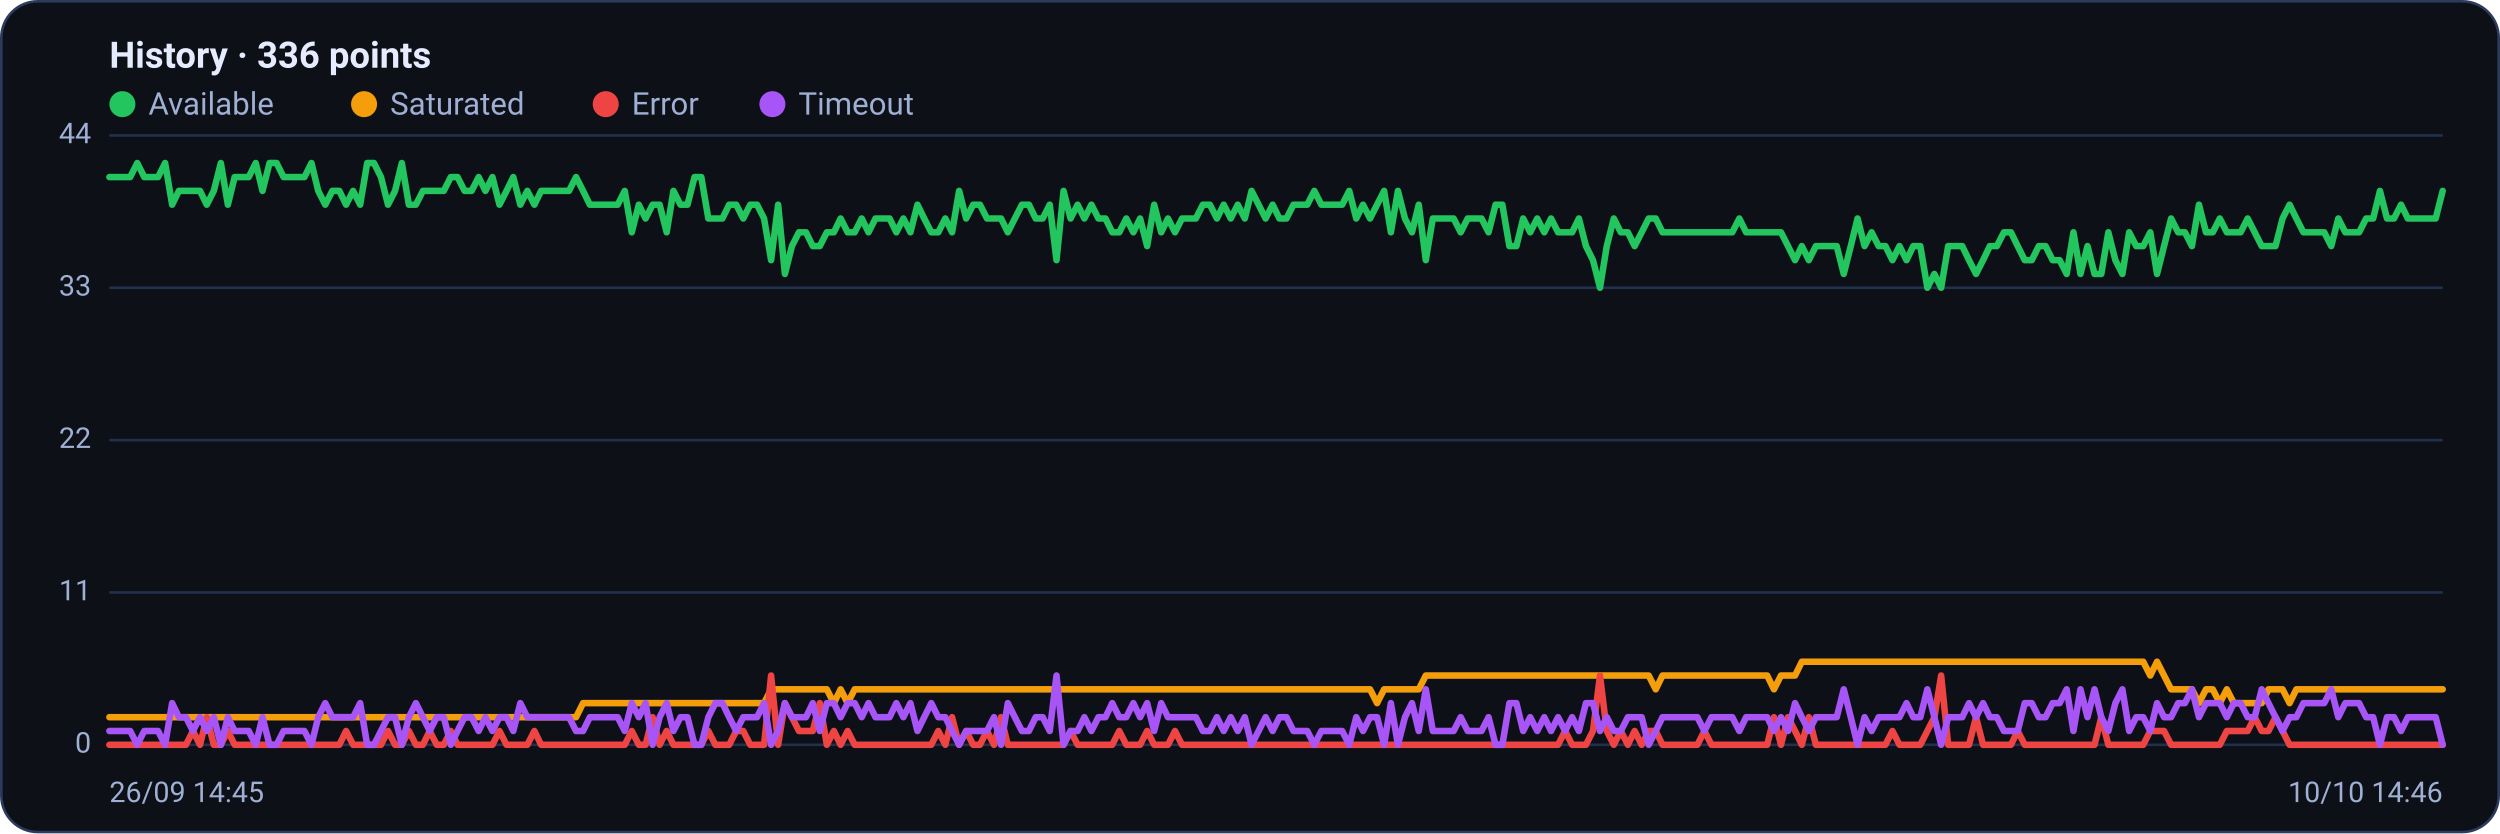
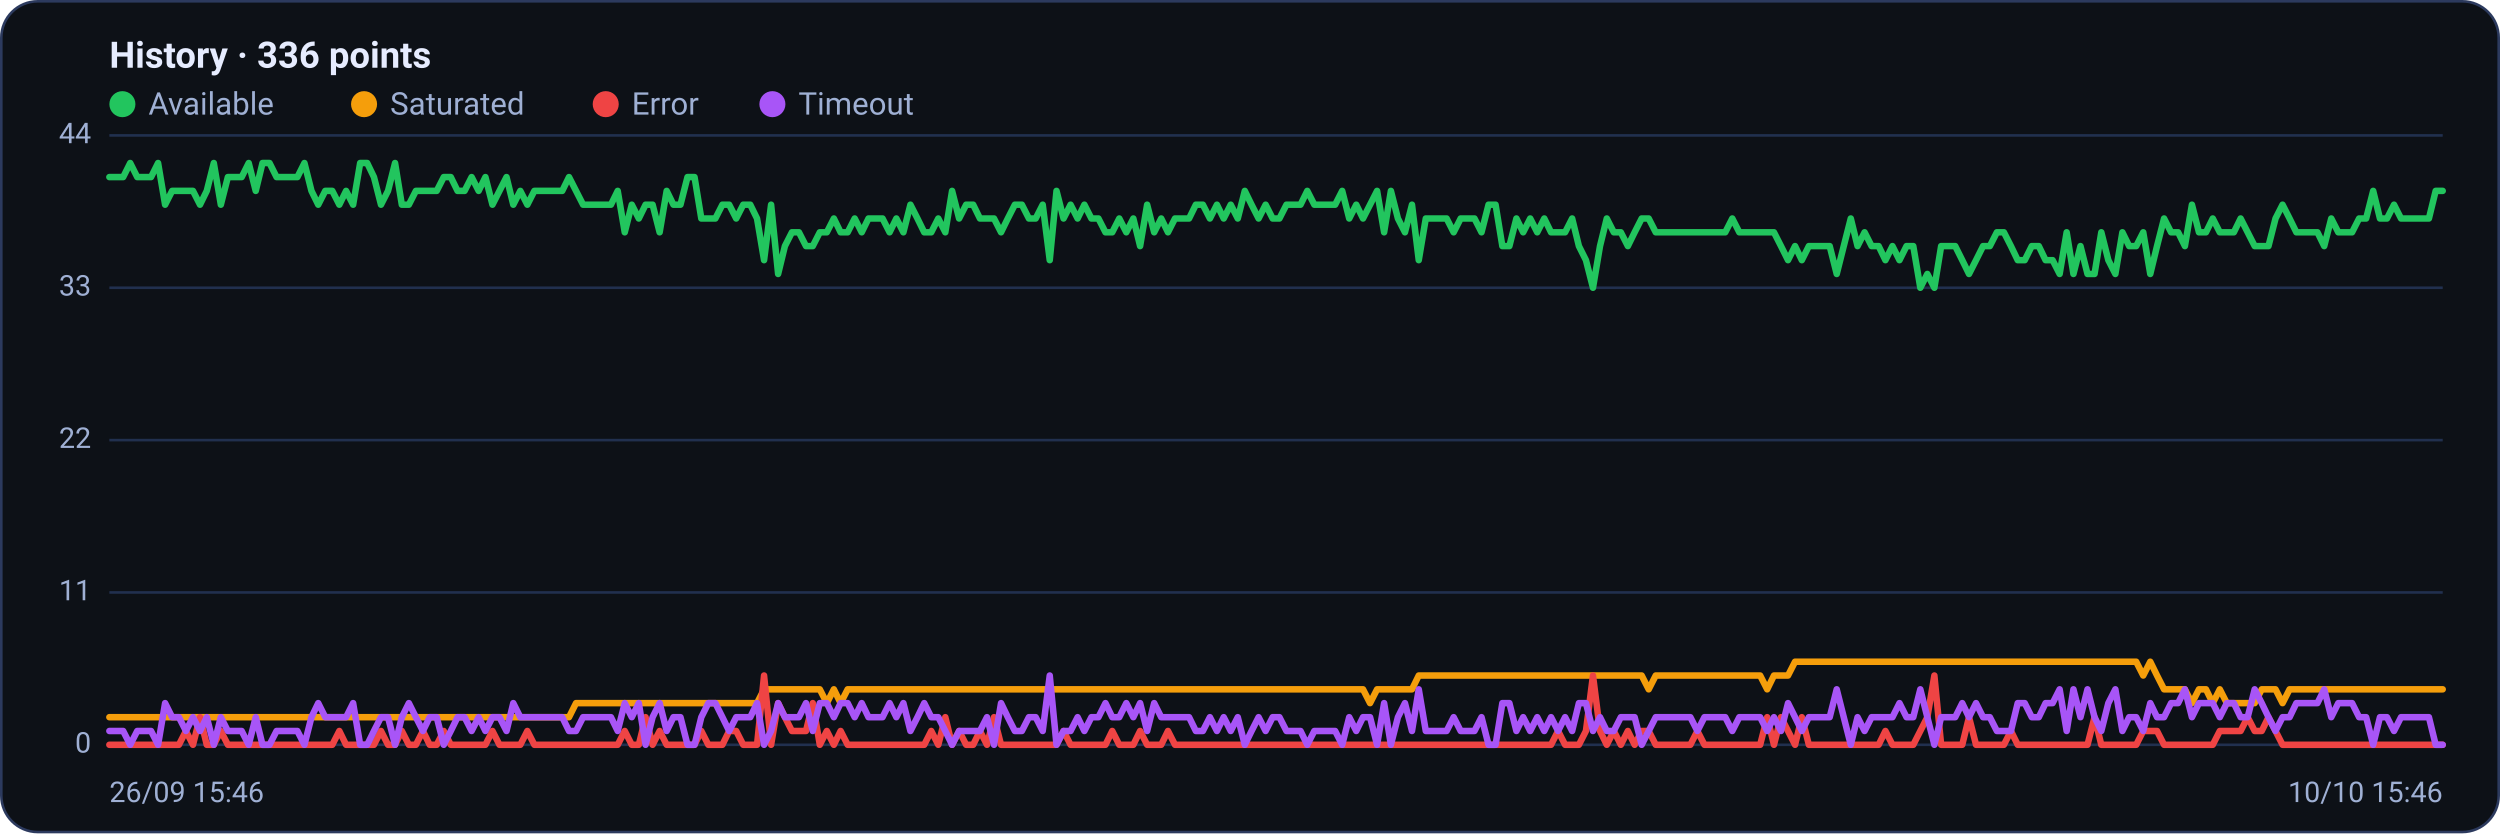
<svg xmlns="http://www.w3.org/2000/svg" viewBox="0 0 960 320" width="960" height="320" font-family="Segoe UI, system-ui, -apple-system, Roboto, Helvetica, Arial, sans-serif" role="img" aria-label="Availability history per region">
  <rect x="0.5" y="0.5" width="959" height="319" rx="14" fill="#0d1117" stroke="#2c3a5e" />
  <text x="42" y="26" font-size="14" font-weight="600" fill="#e6ecff">History · 336 points</text>
  <circle cx="47" cy="40" r="5" fill="#22c55e" />
  <text x="57" y="44" font-size="12" fill="#9fb0d4">Available</text>
  <circle cx="139.8" cy="40" r="5" fill="#f59e0b" />
  <text x="149.8" y="44" font-size="12" fill="#9fb0d4">Saturated</text>
  <circle cx="232.6" cy="40" r="5" fill="#ef4444" />
  <text x="242.6" y="44" font-size="12" fill="#9fb0d4">Error</text>
  <circle cx="296.6" cy="40" r="5" fill="#a855f7" />
  <text x="306.6" y="44" font-size="12" fill="#9fb0d4">Timeout</text>
  <line x1="42" y1="286.0" x2="938" y2="286.0" stroke="#21304f" stroke-width="1" />
  <text x="35" y="289.0" text-anchor="end" font-size="11" fill="#9fb0d4">0</text>
  <line x1="42" y1="227.5" x2="938" y2="227.5" stroke="#21304f" stroke-width="1" />
  <text x="35" y="230.5" text-anchor="end" font-size="11" fill="#9fb0d4">11</text>
  <line x1="42" y1="169.0" x2="938" y2="169.0" stroke="#21304f" stroke-width="1" />
  <text x="35" y="172.0" text-anchor="end" font-size="11" fill="#9fb0d4">22</text>
  <line x1="42" y1="110.5" x2="938" y2="110.5" stroke="#21304f" stroke-width="1" />
  <text x="35" y="113.5" text-anchor="end" font-size="11" fill="#9fb0d4">33</text>
  <line x1="42" y1="52.0" x2="938" y2="52.0" stroke="#21304f" stroke-width="1" />
  <text x="35" y="55.0" text-anchor="end" font-size="11" fill="#9fb0d4">44</text>
-   <polyline fill="none" stroke="#22c55e" stroke-width="2.5" stroke-linejoin="round" stroke-linecap="round" points="42.0,68.0 44.7,68.0 47.3,68.0 50.0,68.0 52.7,62.6 55.4,68.0 58.0,68.0 60.7,68.0 63.4,62.6 66.1,78.6 68.7,73.3 71.4,73.3 74.1,73.3 76.8,73.3 79.4,78.6 82.1,73.3 84.8,62.6 87.5,78.6 90.1,68.0 92.8,68.0 95.5,68.0 98.2,62.6 100.8,73.3 103.5,62.6 106.2,62.6 108.9,68.0 111.5,68.0 114.2,68.0 116.9,68.0 119.6,62.6 122.2,73.3 124.9,78.6 127.6,73.3 130.3,73.3 132.9,78.6 135.6,73.3 138.3,78.6 141.0,62.6 143.6,62.6 146.3,68.0 149.0,78.6 151.7,73.3 154.3,62.6 157.0,78.6 159.7,78.6 162.4,73.3 165.0,73.3 167.7,73.3 170.4,73.3 173.1,68.0 175.7,68.0 178.4,73.3 181.1,73.3 183.8,68.0 186.4,73.3 189.1,68.0 191.8,78.6 194.5,73.3 197.1,68.0 199.8,78.6 202.5,73.3 205.2,78.6 207.8,73.3 210.5,73.3 213.2,73.3 215.9,73.3 218.5,73.3 221.2,68.0 223.9,73.3 226.5,78.6 229.2,78.6 231.9,78.6 234.6,78.6 237.2,78.6 239.9,73.3 242.6,89.2 245.3,78.6 247.9,83.9 250.6,78.6 253.3,78.6 256.0,89.2 258.6,73.3 261.3,78.6 264.0,78.6 266.7,68.0 269.3,68.0 272.0,83.9 274.7,83.9 277.4,83.9 280.0,78.6 282.7,78.6 285.4,83.9 288.1,78.6 290.7,78.6 293.4,83.9 296.1,99.9 298.8,78.6 301.4,105.2 304.1,94.5 306.8,89.2 309.5,89.2 312.1,94.5 314.8,94.5 317.5,89.2 320.2,89.2 322.8,83.9 325.5,89.2 328.2,89.2 330.9,83.9 333.5,89.2 336.2,83.9 338.9,83.9 341.6,83.9 344.2,89.2 346.9,83.9 349.6,89.2 352.3,78.6 354.9,83.9 357.6,89.2 360.3,89.2 363.0,83.9 365.6,89.2 368.3,73.3 371.0,83.9 373.7,78.6 376.3,78.6 379.0,83.9 381.7,83.9 384.4,83.9 387.0,89.2 389.7,83.9 392.4,78.6 395.1,78.6 397.7,83.9 400.4,83.9 403.1,78.6 405.7,99.9 408.4,73.3 411.1,83.9 413.8,78.6 416.4,83.9 419.1,78.6 421.8,83.9 424.5,83.9 427.1,89.2 429.8,89.2 432.5,83.9 435.2,89.2 437.8,83.9 440.5,94.5 443.2,78.6 445.9,89.2 448.5,83.9 451.2,89.2 453.9,83.9 456.6,83.9 459.2,83.9 461.9,78.6 464.6,78.6 467.3,83.9 469.9,78.6 472.6,83.9 475.3,78.6 478.0,83.9 480.6,73.3 483.3,78.6 486.0,83.9 488.7,78.6 491.3,83.9 494.0,83.9 496.7,78.6 499.4,78.6 502.0,78.6 504.7,73.3 507.4,78.6 510.1,78.6 512.7,78.6 515.4,78.6 518.1,73.3 520.8,83.9 523.4,78.6 526.1,83.9 528.8,78.6 531.5,73.3 534.1,89.2 536.8,73.3 539.5,83.9 542.2,89.2 544.8,78.6 547.5,99.9 550.2,83.9 552.9,83.9 555.5,83.9 558.2,83.9 560.9,89.2 563.6,83.9 566.2,83.9 568.9,83.9 571.6,89.2 574.3,78.6 576.9,78.6 579.6,94.5 582.3,94.5 584.9,83.9 587.6,89.2 590.3,83.9 593.0,89.2 595.6,83.9 598.3,89.2 601.0,89.2 603.7,89.2 606.3,83.9 609.0,94.5 611.7,99.9 614.4,110.5 617.0,94.5 619.7,83.9 622.4,89.2 625.1,89.2 627.7,94.5 630.4,89.2 633.1,83.9 635.8,83.9 638.4,89.2 641.1,89.2 643.8,89.2 646.5,89.2 649.1,89.2 651.8,89.2 654.5,89.2 657.2,89.2 659.8,89.2 662.5,89.2 665.2,89.2 667.9,83.9 670.5,89.2 673.2,89.2 675.9,89.2 678.6,89.2 681.2,89.2 683.9,89.2 686.6,94.5 689.3,99.9 691.9,94.5 694.6,99.9 697.3,94.5 700.0,94.5 702.6,94.5 705.3,94.5 708.0,105.2 710.7,94.5 713.3,83.9 716.0,94.5 718.7,89.2 721.4,94.5 724.0,94.5 726.7,99.9 729.4,94.5 732.1,99.9 734.7,94.5 737.4,94.5 740.1,110.5 742.8,105.2 745.4,110.5 748.1,94.5 750.8,94.5 753.5,94.5 756.1,99.9 758.8,105.2 761.5,99.9 764.1,94.5 766.8,94.5 769.5,89.2 772.2,89.2 774.8,94.5 777.5,99.9 780.2,99.9 782.9,94.5 785.5,94.5 788.2,99.9 790.9,99.9 793.6,105.2 796.2,89.2 798.9,105.2 801.6,94.5 804.3,105.2 806.9,105.2 809.6,89.2 812.3,99.9 815.0,105.2 817.6,89.2 820.3,94.5 823.0,94.5 825.7,89.2 828.3,105.2 831.0,94.5 833.7,83.9 836.4,89.2 839.0,89.2 841.7,94.5 844.4,78.6 847.1,89.2 849.7,89.2 852.4,83.9 855.1,89.2 857.8,89.2 860.4,89.2 863.1,83.9 865.8,89.2 868.5,94.5 871.1,94.5 873.8,94.5 876.5,83.9 879.2,78.6 881.8,83.9 884.5,89.2 887.2,89.2 889.9,89.2 892.5,89.2 895.2,94.5 897.9,83.9 900.6,89.2 903.2,89.2 905.9,89.2 908.6,83.9 911.3,83.9 913.9,73.3 916.6,83.9 919.3,83.9 922.0,78.6 924.6,83.9 927.3,83.9 930.0,83.9 932.7,83.9 935.3,83.9 938.0,73.3" />
-   <polyline fill="none" stroke="#f59e0b" stroke-width="2.5" stroke-linejoin="round" stroke-linecap="round" points="42.0,275.4 44.7,275.4 47.3,275.4 50.0,275.4 52.7,275.4 55.4,275.4 58.0,275.4 60.7,275.4 63.4,275.4 66.1,275.4 68.7,275.4 71.4,275.4 74.1,275.4 76.8,275.4 79.4,275.4 82.1,275.4 84.8,275.4 87.5,275.4 90.1,275.4 92.8,275.4 95.5,275.4 98.2,275.4 100.8,275.4 103.5,275.4 106.2,275.4 108.9,275.4 111.5,275.4 114.2,275.4 116.9,275.4 119.6,275.4 122.2,275.4 124.9,275.4 127.6,275.4 130.3,275.4 132.9,275.4 135.6,275.4 138.3,275.4 141.0,275.4 143.6,275.4 146.3,275.4 149.0,275.4 151.7,275.4 154.3,275.4 157.0,275.4 159.7,275.4 162.4,275.4 165.0,275.4 167.7,275.4 170.4,275.4 173.1,275.4 175.7,275.4 178.4,275.4 181.1,275.4 183.8,275.4 186.4,275.4 189.1,275.4 191.8,275.4 194.5,275.4 197.1,275.4 199.8,275.4 202.5,275.4 205.2,275.4 207.8,275.4 210.5,275.4 213.2,275.4 215.9,275.4 218.5,275.4 221.2,275.4 223.9,270.0 226.5,270.0 229.2,270.0 231.9,270.0 234.6,270.0 237.2,270.0 239.9,270.0 242.6,270.0 245.3,270.0 247.9,270.0 250.6,270.0 253.3,270.0 256.0,270.0 258.6,270.0 261.3,270.0 264.0,270.0 266.7,270.0 269.3,270.0 272.0,270.0 274.7,270.0 277.4,270.0 280.0,270.0 282.7,270.0 285.4,270.0 288.1,270.0 290.7,270.0 293.4,270.0 296.1,264.7 298.8,264.7 301.4,264.7 304.1,264.7 306.8,264.7 309.5,264.7 312.1,264.7 314.8,264.7 317.5,264.7 320.2,270.0 322.8,264.7 325.5,270.0 328.2,264.7 330.9,264.7 333.5,264.7 336.2,264.7 338.9,264.7 341.6,264.7 344.2,264.7 346.9,264.7 349.6,264.7 352.3,264.7 354.9,264.7 357.6,264.7 360.3,264.7 363.0,264.7 365.6,264.7 368.3,264.7 371.0,264.7 373.7,264.7 376.3,264.7 379.0,264.7 381.7,264.7 384.4,264.7 387.0,264.7 389.7,264.7 392.4,264.7 395.1,264.7 397.7,264.7 400.4,264.7 403.1,264.7 405.7,264.7 408.4,264.7 411.1,264.7 413.8,264.7 416.4,264.7 419.1,264.7 421.8,264.7 424.5,264.7 427.1,264.7 429.8,264.7 432.5,264.7 435.2,264.7 437.8,264.7 440.5,264.7 443.2,264.7 445.9,264.7 448.5,264.7 451.2,264.7 453.9,264.7 456.6,264.7 459.2,264.7 461.9,264.7 464.6,264.7 467.3,264.7 469.9,264.7 472.6,264.7 475.3,264.7 478.0,264.7 480.6,264.7 483.3,264.7 486.0,264.7 488.7,264.7 491.3,264.7 494.0,264.7 496.7,264.7 499.4,264.7 502.0,264.7 504.7,264.7 507.4,264.7 510.1,264.7 512.7,264.7 515.4,264.7 518.1,264.7 520.8,264.7 523.4,264.7 526.1,264.7 528.8,270.0 531.5,264.7 534.1,264.7 536.8,264.7 539.5,264.7 542.2,264.7 544.8,264.7 547.5,259.4 550.2,259.4 552.9,259.4 555.5,259.4 558.2,259.4 560.9,259.4 563.6,259.4 566.2,259.4 568.9,259.4 571.6,259.4 574.3,259.4 576.9,259.4 579.6,259.4 582.3,259.4 584.9,259.4 587.6,259.4 590.3,259.4 593.0,259.4 595.6,259.4 598.3,259.4 601.0,259.4 603.7,259.4 606.3,259.4 609.0,259.4 611.7,259.4 614.4,259.4 617.0,259.4 619.7,259.4 622.4,259.4 625.1,259.4 627.7,259.4 630.4,259.4 633.1,259.4 635.8,264.7 638.4,259.4 641.1,259.4 643.8,259.4 646.5,259.4 649.1,259.4 651.8,259.4 654.5,259.4 657.2,259.4 659.8,259.4 662.5,259.4 665.2,259.4 667.9,259.4 670.5,259.4 673.2,259.4 675.9,259.4 678.6,259.4 681.2,264.7 683.9,259.4 686.6,259.4 689.3,259.4 691.9,254.1 694.6,254.1 697.3,254.1 700.0,254.1 702.6,254.1 705.3,254.1 708.0,254.1 710.7,254.1 713.3,254.1 716.0,254.1 718.7,254.1 721.4,254.1 724.0,254.1 726.7,254.1 729.4,254.1 732.1,254.1 734.7,254.1 737.4,254.1 740.1,254.1 742.8,254.1 745.4,254.1 748.1,254.1 750.8,254.1 753.5,254.1 756.1,254.1 758.8,254.1 761.5,254.1 764.1,254.1 766.8,254.1 769.5,254.1 772.2,254.1 774.8,254.1 777.5,254.1 780.2,254.1 782.9,254.1 785.5,254.1 788.2,254.1 790.9,254.1 793.6,254.1 796.2,254.1 798.9,254.1 801.6,254.1 804.3,254.1 806.9,254.1 809.6,254.1 812.3,254.1 815.0,254.1 817.6,254.1 820.3,254.1 823.0,254.1 825.7,259.4 828.3,254.1 831.0,259.4 833.7,264.7 836.4,264.7 839.0,264.7 841.7,264.7 844.4,270.0 847.1,264.7 849.7,264.7 852.4,270.0 855.1,264.7 857.8,270.0 860.4,270.0 863.1,270.0 865.8,270.0 868.5,270.0 871.1,264.7 873.8,264.7 876.5,264.7 879.2,270.0 881.8,264.7 884.5,264.7 887.2,264.7 889.9,264.7 892.5,264.7 895.2,264.7 897.9,264.7 900.6,264.7 903.2,264.7 905.9,264.7 908.6,264.7 911.3,264.7 913.9,264.7 916.6,264.7 919.3,264.7 922.0,264.7 924.6,264.7 927.3,264.7 930.0,264.7 932.7,264.7 935.3,264.7 938.0,264.7" />
-   <polyline fill="none" stroke="#ef4444" stroke-width="2.5" stroke-linejoin="round" stroke-linecap="round" points="42.0,286.0 44.7,286.0 47.3,286.0 50.0,286.0 52.7,286.0 55.4,286.0 58.0,286.0 60.7,286.0 63.4,286.0 66.1,286.0 68.7,286.0 71.4,286.0 74.1,280.7 76.8,286.0 79.4,275.4 82.1,286.0 84.8,286.0 87.5,280.7 90.1,286.0 92.8,286.0 95.5,286.0 98.2,286.0 100.8,286.0 103.5,286.0 106.2,286.0 108.9,286.0 111.5,286.0 114.2,286.0 116.9,286.0 119.6,286.0 122.2,286.0 124.9,286.0 127.6,286.0 130.3,286.0 132.9,280.7 135.6,286.0 138.3,286.0 141.0,286.0 143.6,286.0 146.3,286.0 149.0,280.7 151.7,286.0 154.3,286.0 157.0,280.7 159.7,286.0 162.4,286.0 165.0,280.7 167.7,286.0 170.4,286.0 173.1,280.7 175.7,286.0 178.4,286.0 181.1,286.0 183.8,286.0 186.4,286.0 189.1,286.0 191.8,280.7 194.5,286.0 197.1,286.0 199.8,286.0 202.5,286.0 205.2,280.7 207.8,286.0 210.5,286.0 213.2,286.0 215.9,286.0 218.5,286.0 221.2,286.0 223.9,286.0 226.5,286.0 229.2,286.0 231.9,286.0 234.6,286.0 237.2,286.0 239.9,286.0 242.6,280.7 245.3,286.0 247.9,286.0 250.6,275.4 253.3,286.0 256.0,280.7 258.6,286.0 261.3,286.0 264.0,286.0 266.7,286.0 269.3,286.0 272.0,280.7 274.7,286.0 277.4,286.0 280.0,286.0 282.7,280.7 285.4,280.7 288.1,286.0 290.7,286.0 293.4,286.0 296.1,259.4 298.8,286.0 301.4,270.0 304.1,275.4 306.8,280.7 309.5,280.7 312.1,280.7 314.8,270.0 317.5,286.0 320.2,280.7 322.8,286.0 325.5,280.7 328.2,286.0 330.9,286.0 333.5,286.0 336.2,286.0 338.9,286.0 341.6,286.0 344.2,286.0 346.9,286.0 349.6,286.0 352.3,286.0 354.9,286.0 357.6,286.0 360.3,280.7 363.0,286.0 365.6,275.4 368.3,286.0 371.0,280.7 373.7,286.0 376.3,286.0 379.0,280.7 381.7,286.0 384.4,275.4 387.0,286.0 389.7,286.0 392.4,286.0 395.1,286.0 397.7,286.0 400.4,286.0 403.1,286.0 405.7,286.0 408.4,286.0 411.1,280.7 413.8,286.0 416.4,286.0 419.1,286.0 421.8,286.0 424.5,286.0 427.1,286.0 429.8,280.7 432.5,286.0 435.2,286.0 437.8,286.0 440.5,280.7 443.2,286.0 445.9,286.0 448.5,286.0 451.2,280.7 453.9,286.0 456.6,286.0 459.2,286.0 461.9,286.0 464.6,286.0 467.3,286.0 469.9,286.0 472.6,286.0 475.3,286.0 478.0,286.0 480.6,286.0 483.3,286.0 486.0,286.0 488.7,286.0 491.3,286.0 494.0,286.0 496.7,286.0 499.4,286.0 502.0,286.0 504.7,286.0 507.4,286.0 510.1,286.0 512.7,286.0 515.4,286.0 518.1,286.0 520.8,286.0 523.4,286.0 526.1,286.0 528.8,286.0 531.5,286.0 534.1,286.0 536.8,286.0 539.5,286.0 542.2,286.0 544.8,286.0 547.5,286.0 550.2,286.0 552.9,286.0 555.5,286.0 558.2,286.0 560.9,286.0 563.6,286.0 566.2,286.0 568.9,286.0 571.6,286.0 574.3,286.0 576.9,286.0 579.6,286.0 582.3,286.0 584.9,286.0 587.6,286.0 590.3,286.0 593.0,286.0 595.6,286.0 598.3,286.0 601.0,280.7 603.7,286.0 606.3,286.0 609.0,286.0 611.7,280.7 614.4,259.4 617.0,280.7 619.7,286.0 622.4,280.7 625.1,286.0 627.7,280.7 630.4,286.0 633.1,280.7 635.8,280.7 638.4,286.0 641.1,286.0 643.8,286.0 646.5,286.0 649.1,286.0 651.8,286.0 654.5,280.7 657.2,286.0 659.8,286.0 662.5,286.0 665.2,286.0 667.9,286.0 670.5,286.0 673.2,286.0 675.9,286.0 678.6,286.0 681.2,275.4 683.9,286.0 686.6,275.4 689.3,280.7 691.9,286.0 694.6,275.4 697.3,286.0 700.0,286.0 702.6,286.0 705.3,286.0 708.0,286.0 710.7,286.0 713.3,286.0 716.0,286.0 718.7,286.0 721.4,286.0 724.0,286.0 726.7,280.7 729.4,286.0 732.1,286.0 734.7,286.0 737.4,286.0 740.1,280.7 742.8,275.4 745.4,259.4 748.1,286.0 750.8,286.0 753.5,286.0 756.1,286.0 758.8,275.4 761.5,286.0 764.1,286.0 766.8,286.0 769.5,286.0 772.2,286.0 774.8,280.7 777.5,286.0 780.2,286.0 782.9,286.0 785.5,286.0 788.2,286.0 790.9,286.0 793.6,286.0 796.2,286.0 798.9,286.0 801.6,286.0 804.3,286.0 806.9,275.4 809.6,286.0 812.3,286.0 815.0,286.0 817.6,286.0 820.3,286.0 823.0,286.0 825.7,280.7 828.3,280.7 831.0,280.7 833.7,286.0 836.4,286.0 839.0,286.0 841.7,286.0 844.4,286.0 847.1,286.0 849.7,286.0 852.4,286.0 855.1,280.7 857.8,280.7 860.4,280.7 863.1,280.7 865.8,275.4 868.5,280.7 871.1,280.7 873.8,275.4 876.5,280.7 879.2,286.0 881.8,286.0 884.5,286.0 887.2,286.0 889.9,286.0 892.5,286.0 895.2,286.0 897.9,286.0 900.6,286.0 903.2,286.0 905.9,286.0 908.6,286.0 911.3,286.0 913.9,286.0 916.6,286.0 919.3,286.0 922.0,286.0 924.6,286.0 927.3,286.0 930.0,286.0 932.7,286.0 935.3,286.0 938.0,286.0" />
-   <polyline fill="none" stroke="#a855f7" stroke-width="2.5" stroke-linejoin="round" stroke-linecap="round" points="42.0,280.7 44.7,280.7 47.3,280.7 50.0,280.7 52.7,286.0 55.4,280.7 58.0,280.7 60.7,280.7 63.4,286.0 66.1,270.0 68.7,275.4 71.4,275.4 74.1,280.7 76.8,275.4 79.4,280.7 82.1,275.4 84.8,286.0 87.5,275.4 90.1,280.7 92.8,280.7 95.5,280.7 98.2,286.0 100.8,275.4 103.5,286.0 106.2,286.0 108.9,280.7 111.5,280.7 114.2,280.7 116.9,280.7 119.6,286.0 122.2,275.4 124.9,270.0 127.6,275.4 130.3,275.4 132.9,275.4 135.6,275.4 138.3,270.0 141.0,286.0 143.6,286.0 146.3,280.7 149.0,275.4 151.7,275.4 154.3,286.0 157.0,275.4 159.7,270.0 162.4,275.4 165.0,280.7 167.7,275.4 170.4,275.4 173.1,286.0 175.7,280.7 178.4,275.4 181.1,275.4 183.8,280.7 186.4,275.4 189.1,280.7 191.8,275.4 194.5,275.4 197.1,280.7 199.8,270.0 202.5,275.4 205.2,275.4 207.8,275.4 210.5,275.4 213.2,275.4 215.9,275.4 218.5,275.4 221.2,280.7 223.9,280.7 226.5,275.4 229.2,275.4 231.9,275.4 234.6,275.4 237.2,275.4 239.9,280.7 242.6,270.0 245.3,275.4 247.9,270.0 250.6,286.0 253.3,275.4 256.0,270.0 258.6,280.7 261.3,275.4 264.0,275.4 266.7,286.0 269.3,286.0 272.0,275.4 274.7,270.0 277.4,270.0 280.0,275.4 282.7,280.7 285.4,275.4 288.1,275.4 290.7,275.4 293.4,270.0 296.1,286.0 298.8,280.7 301.4,270.0 304.1,275.4 306.8,275.4 309.5,275.4 312.1,270.0 314.8,280.7 317.5,270.0 320.2,270.0 322.8,275.4 325.5,270.0 328.2,270.0 330.9,275.4 333.5,270.0 336.2,275.4 338.9,275.4 341.6,275.4 344.2,270.0 346.9,275.4 349.6,270.0 352.3,280.7 354.9,275.4 357.6,270.0 360.3,275.4 363.0,275.4 365.6,280.7 368.3,286.0 371.0,280.7 373.7,280.7 376.3,280.7 379.0,280.7 381.7,275.4 384.4,286.0 387.0,270.0 389.7,275.4 392.4,280.7 395.1,280.7 397.7,275.4 400.4,275.4 403.1,280.7 405.7,259.4 408.4,286.0 411.1,280.7 413.8,280.7 416.4,275.4 419.1,280.7 421.8,275.4 424.5,275.4 427.1,270.0 429.8,275.4 432.5,275.4 435.2,270.0 437.8,275.4 440.5,270.0 443.2,280.7 445.9,270.0 448.5,275.4 451.2,275.4 453.9,275.4 456.6,275.4 459.2,275.4 461.9,280.7 464.6,280.7 467.3,275.4 469.9,280.7 472.6,275.4 475.3,280.7 478.0,275.4 480.6,286.0 483.3,280.7 486.0,275.4 488.7,280.7 491.3,275.4 494.0,275.4 496.7,280.7 499.4,280.7 502.0,280.7 504.7,286.0 507.4,280.7 510.1,280.7 512.7,280.7 515.4,280.7 518.1,286.0 520.8,275.4 523.4,280.7 526.1,275.4 528.8,275.4 531.5,286.0 534.1,270.0 536.8,286.0 539.5,275.4 542.2,270.0 544.8,280.7 547.5,264.7 550.2,280.7 552.9,280.7 555.5,280.7 558.2,280.7 560.9,275.4 563.6,280.7 566.2,280.7 568.9,280.7 571.6,275.4 574.3,286.0 576.9,286.0 579.6,270.0 582.3,270.0 584.9,280.7 587.6,275.4 590.3,280.7 593.0,275.4 595.6,280.7 598.3,275.4 601.0,280.7 603.7,275.4 606.3,280.7 609.0,270.0 611.7,270.0 614.4,280.7 617.0,275.4 619.7,280.7 622.4,280.7 625.1,275.4 627.7,275.4 630.4,275.4 633.1,286.0 635.8,280.7 638.4,275.4 641.1,275.4 643.8,275.4 646.5,275.4 649.1,275.4 651.8,275.4 654.5,280.7 657.2,275.4 659.8,275.4 662.5,275.4 665.2,275.4 667.9,280.7 670.5,275.4 673.2,275.4 675.9,275.4 678.6,275.4 681.2,280.7 683.9,275.4 686.6,280.7 689.3,270.0 691.9,275.4 694.6,280.7 697.3,275.4 700.0,275.4 702.6,275.4 705.3,275.4 708.0,264.7 710.7,275.4 713.3,286.0 716.0,275.4 718.7,280.7 721.4,275.4 724.0,275.4 726.7,275.4 729.4,275.4 732.1,270.0 734.7,275.4 737.4,275.4 740.1,264.7 742.8,275.4 745.4,286.0 748.1,275.4 750.8,275.4 753.5,275.4 756.1,270.0 758.8,275.4 761.5,270.0 764.1,275.4 766.8,275.4 769.5,280.7 772.2,280.7 774.8,280.7 777.5,270.0 780.2,270.0 782.9,275.4 785.5,275.4 788.2,270.0 790.9,270.0 793.6,264.7 796.2,280.7 798.9,264.7 801.6,275.4 804.3,264.7 806.9,275.4 809.6,280.7 812.3,270.0 815.0,264.7 817.6,280.7 820.3,275.4 823.0,275.4 825.7,280.7 828.3,270.0 831.0,275.4 833.7,275.4 836.4,270.0 839.0,270.0 841.7,264.7 844.4,275.4 847.1,270.0 849.7,270.0 852.4,270.0 855.1,275.4 857.8,270.0 860.4,270.0 863.1,275.4 865.8,275.4 868.5,264.7 871.1,270.0 873.8,275.4 876.5,280.7 879.2,275.4 881.8,275.4 884.5,270.0 887.2,270.0 889.9,270.0 892.5,270.0 895.2,264.7 897.9,275.4 900.6,270.0 903.2,270.0 905.9,270.0 908.6,275.4 911.3,275.4 913.9,286.0 916.6,275.4 919.3,275.4 922.0,280.7 924.6,275.4 927.3,275.4 930.0,275.4 932.7,275.4 935.3,275.4 938.0,286.0" />
-   <text x="42" y="308" font-size="11" fill="#9fb0d4">26/09 14:45</text>
-   <text x="938" y="308" text-anchor="end" font-size="11" fill="#9fb0d4">10/10 14:46</text>
+   <polyline fill="none" stroke="#22c55e" stroke-width="2.5" stroke-linejoin="round" stroke-linecap="round" points="42.0,68.0 44.7,68.0 47.3,68.0 50.0,62.6 52.7,68.0 55.4,68.0 58.0,68.0 60.7,62.6 63.4,78.6 66.1,73.3 68.7,73.3 71.4,73.3 74.1,73.3 76.8,78.6 79.4,73.3 82.1,62.6 84.8,78.6 87.5,68.0 90.1,68.0 92.8,68.0 95.5,62.6 98.2,73.3 100.8,62.6 103.5,62.6 106.2,68.0 108.9,68.0 111.5,68.0 114.2,68.0 116.9,62.6 119.6,73.3 122.2,78.6 124.9,73.3 127.6,73.3 130.3,78.6 132.9,73.3 135.6,78.6 138.3,62.6 141.0,62.6 143.6,68.0 146.3,78.6 149.0,73.3 151.7,62.6 154.3,78.6 157.0,78.6 159.7,73.3 162.4,73.3 165.0,73.3 167.7,73.3 170.4,68.0 173.1,68.0 175.7,73.3 178.4,73.3 181.1,68.0 183.8,73.3 186.4,68.0 189.1,78.6 191.8,73.3 194.5,68.0 197.1,78.6 199.8,73.3 202.5,78.6 205.2,73.3 207.8,73.3 210.5,73.3 213.2,73.3 215.9,73.3 218.5,68.0 221.2,73.3 223.9,78.6 226.5,78.6 229.2,78.6 231.9,78.6 234.6,78.6 237.2,73.3 239.9,89.2 242.6,78.6 245.3,83.9 247.9,78.6 250.6,78.6 253.3,89.2 256.0,73.3 258.6,78.6 261.3,78.6 264.0,68.0 266.7,68.0 269.3,83.9 272.0,83.9 274.7,83.9 277.4,78.6 280.0,78.6 282.7,83.9 285.4,78.6 288.1,78.6 290.7,83.9 293.4,99.9 296.1,78.6 298.8,105.2 301.4,94.5 304.1,89.2 306.8,89.2 309.5,94.5 312.1,94.5 314.8,89.2 317.5,89.2 320.2,83.9 322.8,89.2 325.5,89.2 328.2,83.9 330.9,89.2 333.5,83.9 336.2,83.9 338.9,83.9 341.6,89.2 344.2,83.9 346.9,89.2 349.6,78.6 352.3,83.9 354.9,89.2 357.6,89.2 360.3,83.9 363.0,89.2 365.6,73.3 368.3,83.9 371.0,78.6 373.7,78.6 376.3,83.9 379.0,83.9 381.7,83.9 384.4,89.2 387.0,83.9 389.7,78.6 392.4,78.6 395.1,83.9 397.7,83.9 400.4,78.6 403.1,99.9 405.7,73.3 408.4,83.9 411.1,78.6 413.8,83.9 416.4,78.6 419.1,83.9 421.8,83.9 424.5,89.2 427.1,89.2 429.8,83.9 432.5,89.2 435.2,83.9 437.8,94.5 440.5,78.6 443.2,89.2 445.9,83.9 448.5,89.2 451.2,83.9 453.9,83.9 456.6,83.9 459.2,78.6 461.9,78.6 464.6,83.9 467.3,78.6 469.9,83.9 472.6,78.6 475.3,83.9 478.0,73.3 480.6,78.6 483.3,83.9 486.0,78.6 488.7,83.9 491.3,83.9 494.0,78.6 496.7,78.6 499.4,78.6 502.0,73.3 504.7,78.6 507.4,78.6 510.1,78.6 512.7,78.6 515.4,73.3 518.1,83.9 520.8,78.6 523.4,83.9 526.1,78.6 528.8,73.3 531.5,89.2 534.1,73.3 536.8,83.9 539.5,89.2 542.2,78.6 544.8,99.9 547.5,83.9 550.2,83.9 552.9,83.9 555.5,83.9 558.2,89.2 560.9,83.9 563.6,83.9 566.2,83.9 568.9,89.2 571.6,78.6 574.3,78.6 576.9,94.5 579.6,94.5 582.3,83.9 584.9,89.2 587.6,83.9 590.3,89.2 593.0,83.9 595.6,89.2 598.3,89.2 601.0,89.2 603.7,83.9 606.3,94.5 609.0,99.9 611.7,110.5 614.4,94.5 617.0,83.9 619.7,89.2 622.4,89.2 625.1,94.5 627.7,89.2 630.4,83.9 633.1,83.9 635.8,89.2 638.4,89.2 641.1,89.2 643.8,89.2 646.5,89.2 649.1,89.2 651.8,89.2 654.5,89.2 657.2,89.2 659.8,89.2 662.5,89.2 665.2,83.9 667.9,89.2 670.5,89.2 673.2,89.2 675.9,89.2 678.6,89.2 681.2,89.2 683.9,94.5 686.6,99.9 689.3,94.5 691.9,99.9 694.6,94.5 697.3,94.5 700.0,94.5 702.6,94.5 705.3,105.2 708.0,94.5 710.7,83.9 713.3,94.5 716.0,89.2 718.7,94.5 721.4,94.5 724.0,99.9 726.7,94.5 729.4,99.9 732.1,94.5 734.7,94.5 737.4,110.5 740.1,105.2 742.8,110.5 745.4,94.5 748.1,94.5 750.8,94.5 753.5,99.9 756.1,105.2 758.8,99.9 761.5,94.5 764.1,94.5 766.8,89.2 769.5,89.2 772.2,94.5 774.8,99.9 777.5,99.9 780.2,94.5 782.9,94.5 785.5,99.9 788.2,99.9 790.9,105.2 793.6,89.2 796.2,105.2 798.9,94.5 801.6,105.2 804.3,105.2 806.9,89.2 809.6,99.9 812.3,105.2 815.0,89.2 817.6,94.5 820.3,94.5 823.0,89.2 825.7,105.2 828.3,94.5 831.0,83.9 833.7,89.2 836.4,89.2 839.0,94.5 841.7,78.6 844.4,89.2 847.1,89.2 849.7,83.9 852.4,89.2 855.1,89.2 857.8,89.2 860.4,83.9 863.1,89.2 865.8,94.5 868.5,94.5 871.1,94.5 873.8,83.9 876.5,78.6 879.2,83.9 881.8,89.2 884.5,89.2 887.2,89.2 889.9,89.2 892.5,94.5 895.2,83.9 897.9,89.2 900.6,89.2 903.2,89.2 905.9,83.9 908.6,83.9 911.3,73.3 913.9,83.9 916.6,83.9 919.3,78.6 922.0,83.9 924.6,83.9 927.3,83.9 930.0,83.9 932.7,83.9 935.3,73.3 938.0,73.3" />
+   <polyline fill="none" stroke="#f59e0b" stroke-width="2.5" stroke-linejoin="round" stroke-linecap="round" points="42.0,275.4 44.7,275.4 47.3,275.4 50.0,275.4 52.7,275.4 55.4,275.4 58.0,275.4 60.7,275.4 63.4,275.4 66.1,275.4 68.7,275.4 71.4,275.4 74.1,275.4 76.8,275.4 79.4,275.4 82.1,275.4 84.8,275.4 87.5,275.4 90.1,275.4 92.8,275.4 95.5,275.4 98.2,275.4 100.8,275.4 103.5,275.4 106.2,275.4 108.9,275.4 111.5,275.4 114.2,275.4 116.9,275.4 119.6,275.4 122.2,275.4 124.9,275.4 127.6,275.4 130.3,275.4 132.9,275.4 135.6,275.4 138.3,275.4 141.0,275.4 143.6,275.4 146.3,275.4 149.0,275.4 151.7,275.4 154.3,275.4 157.0,275.4 159.7,275.4 162.4,275.4 165.0,275.4 167.7,275.4 170.4,275.4 173.1,275.4 175.7,275.4 178.4,275.4 181.1,275.4 183.8,275.4 186.4,275.4 189.1,275.4 191.8,275.4 194.5,275.4 197.1,275.4 199.8,275.4 202.5,275.4 205.2,275.4 207.8,275.4 210.5,275.4 213.2,275.4 215.9,275.4 218.5,275.4 221.2,270.0 223.9,270.0 226.5,270.0 229.2,270.0 231.9,270.0 234.6,270.0 237.2,270.0 239.9,270.0 242.6,270.0 245.3,270.0 247.9,270.0 250.6,270.0 253.3,270.0 256.0,270.0 258.6,270.0 261.3,270.0 264.0,270.0 266.7,270.0 269.3,270.0 272.0,270.0 274.7,270.0 277.4,270.0 280.0,270.0 282.7,270.0 285.4,270.0 288.1,270.0 290.7,270.0 293.4,264.7 296.1,264.7 298.8,264.7 301.4,264.7 304.1,264.7 306.8,264.7 309.5,264.7 312.1,264.7 314.8,264.7 317.5,270.0 320.2,264.7 322.8,270.0 325.5,264.7 328.2,264.7 330.9,264.7 333.5,264.7 336.2,264.7 338.9,264.7 341.6,264.7 344.2,264.7 346.9,264.7 349.6,264.7 352.3,264.7 354.9,264.7 357.6,264.7 360.3,264.7 363.0,264.7 365.6,264.7 368.3,264.7 371.0,264.7 373.7,264.7 376.3,264.7 379.0,264.7 381.7,264.7 384.4,264.7 387.0,264.7 389.7,264.7 392.4,264.7 395.1,264.7 397.7,264.7 400.4,264.7 403.1,264.7 405.7,264.7 408.4,264.7 411.1,264.7 413.8,264.7 416.4,264.7 419.1,264.7 421.8,264.7 424.5,264.7 427.1,264.7 429.8,264.7 432.5,264.7 435.2,264.7 437.8,264.7 440.5,264.7 443.2,264.7 445.9,264.7 448.5,264.7 451.2,264.7 453.9,264.7 456.6,264.7 459.2,264.7 461.9,264.7 464.6,264.7 467.3,264.7 469.9,264.7 472.6,264.7 475.3,264.7 478.0,264.7 480.6,264.7 483.3,264.7 486.0,264.7 488.7,264.7 491.3,264.7 494.0,264.7 496.7,264.7 499.4,264.7 502.0,264.7 504.7,264.7 507.4,264.7 510.1,264.7 512.7,264.7 515.4,264.7 518.1,264.7 520.8,264.7 523.4,264.7 526.1,270.0 528.8,264.7 531.5,264.7 534.1,264.7 536.8,264.7 539.5,264.7 542.2,264.7 544.8,259.4 547.5,259.4 550.2,259.4 552.9,259.4 555.5,259.4 558.2,259.4 560.9,259.4 563.6,259.4 566.2,259.4 568.9,259.4 571.6,259.4 574.3,259.4 576.9,259.4 579.6,259.4 582.3,259.4 584.9,259.4 587.6,259.4 590.3,259.4 593.0,259.4 595.6,259.4 598.3,259.4 601.0,259.4 603.7,259.4 606.3,259.4 609.0,259.4 611.7,259.4 614.4,259.4 617.0,259.4 619.7,259.4 622.4,259.4 625.1,259.4 627.7,259.4 630.4,259.4 633.1,264.7 635.8,259.4 638.4,259.4 641.1,259.4 643.8,259.4 646.5,259.4 649.1,259.4 651.8,259.4 654.5,259.4 657.2,259.4 659.8,259.4 662.5,259.4 665.2,259.4 667.9,259.4 670.5,259.4 673.2,259.4 675.9,259.4 678.6,264.7 681.2,259.4 683.9,259.4 686.6,259.4 689.3,254.1 691.9,254.1 694.6,254.1 697.3,254.1 700.0,254.1 702.6,254.1 705.3,254.1 708.0,254.1 710.7,254.1 713.3,254.1 716.0,254.1 718.7,254.1 721.4,254.1 724.0,254.1 726.7,254.1 729.4,254.1 732.1,254.1 734.7,254.1 737.4,254.1 740.1,254.1 742.8,254.1 745.4,254.1 748.1,254.1 750.8,254.1 753.5,254.1 756.1,254.1 758.8,254.1 761.5,254.1 764.1,254.1 766.8,254.1 769.5,254.1 772.2,254.1 774.8,254.1 777.5,254.1 780.2,254.1 782.9,254.1 785.5,254.1 788.2,254.1 790.9,254.1 793.6,254.1 796.2,254.1 798.9,254.1 801.6,254.1 804.3,254.1 806.9,254.1 809.6,254.1 812.3,254.1 815.0,254.1 817.6,254.1 820.3,254.1 823.0,259.4 825.7,254.1 828.3,259.4 831.0,264.7 833.7,264.7 836.4,264.7 839.0,264.7 841.7,270.0 844.4,264.7 847.1,264.7 849.7,270.0 852.4,264.7 855.1,270.0 857.8,270.0 860.4,270.0 863.1,270.0 865.8,270.0 868.5,264.7 871.1,264.7 873.8,264.7 876.5,270.0 879.2,264.7 881.8,264.7 884.5,264.7 887.2,264.7 889.9,264.7 892.5,264.7 895.2,264.7 897.9,264.7 900.6,264.7 903.2,264.7 905.9,264.7 908.6,264.7 911.3,264.7 913.9,264.7 916.6,264.7 919.3,264.7 922.0,264.7 924.6,264.7 927.3,264.7 930.0,264.7 932.7,264.7 935.3,264.7 938.0,264.7" />
+   <polyline fill="none" stroke="#ef4444" stroke-width="2.5" stroke-linejoin="round" stroke-linecap="round" points="42.0,286.0 44.7,286.0 47.3,286.0 50.0,286.0 52.7,286.0 55.4,286.0 58.0,286.0 60.7,286.0 63.4,286.0 66.1,286.0 68.7,286.0 71.4,280.7 74.1,286.0 76.8,275.4 79.4,286.0 82.1,286.0 84.8,280.7 87.5,286.0 90.1,286.0 92.8,286.0 95.5,286.0 98.2,286.0 100.8,286.0 103.5,286.0 106.2,286.0 108.9,286.0 111.5,286.0 114.2,286.0 116.9,286.0 119.6,286.0 122.2,286.0 124.9,286.0 127.6,286.0 130.3,280.7 132.9,286.0 135.6,286.0 138.3,286.0 141.0,286.0 143.6,286.0 146.3,280.7 149.0,286.0 151.7,286.0 154.3,280.7 157.0,286.0 159.7,286.0 162.4,280.7 165.0,286.0 167.7,286.0 170.4,280.7 173.1,286.0 175.7,286.0 178.4,286.0 181.1,286.0 183.8,286.0 186.4,286.0 189.1,280.7 191.8,286.0 194.5,286.0 197.1,286.0 199.8,286.0 202.5,280.7 205.2,286.0 207.8,286.0 210.5,286.0 213.2,286.0 215.9,286.0 218.5,286.0 221.2,286.0 223.9,286.0 226.5,286.0 229.2,286.0 231.9,286.0 234.6,286.0 237.2,286.0 239.9,280.7 242.6,286.0 245.3,286.0 247.9,275.4 250.6,286.0 253.3,280.7 256.0,286.0 258.6,286.0 261.3,286.0 264.0,286.0 266.7,286.0 269.3,280.7 272.0,286.0 274.7,286.0 277.4,286.0 280.0,280.7 282.7,280.7 285.4,286.0 288.1,286.0 290.7,286.0 293.4,259.4 296.1,286.0 298.8,270.0 301.4,275.4 304.1,280.7 306.8,280.7 309.5,280.7 312.1,270.0 314.8,286.0 317.5,280.7 320.2,286.0 322.8,280.7 325.5,286.0 328.2,286.0 330.9,286.0 333.5,286.0 336.2,286.0 338.9,286.0 341.6,286.0 344.2,286.0 346.9,286.0 349.6,286.0 352.3,286.0 354.9,286.0 357.6,280.7 360.3,286.0 363.0,275.4 365.6,286.0 368.3,280.7 371.0,286.0 373.7,286.0 376.3,280.7 379.0,286.0 381.7,275.4 384.4,286.0 387.0,286.0 389.7,286.0 392.4,286.0 395.1,286.0 397.7,286.0 400.4,286.0 403.1,286.0 405.7,286.0 408.4,280.7 411.1,286.0 413.8,286.0 416.4,286.0 419.1,286.0 421.8,286.0 424.5,286.0 427.1,280.7 429.8,286.0 432.5,286.0 435.2,286.0 437.8,280.7 440.5,286.0 443.2,286.0 445.9,286.0 448.5,280.7 451.2,286.0 453.9,286.0 456.6,286.0 459.2,286.0 461.9,286.0 464.6,286.0 467.3,286.0 469.9,286.0 472.6,286.0 475.3,286.0 478.0,286.0 480.6,286.0 483.3,286.0 486.0,286.0 488.7,286.0 491.3,286.0 494.0,286.0 496.7,286.0 499.4,286.0 502.0,286.0 504.7,286.0 507.4,286.0 510.1,286.0 512.7,286.0 515.4,286.0 518.1,286.0 520.8,286.0 523.4,286.0 526.1,286.0 528.8,286.0 531.5,286.0 534.1,286.0 536.8,286.0 539.5,286.0 542.2,286.0 544.8,286.0 547.5,286.0 550.2,286.0 552.9,286.0 555.5,286.0 558.2,286.0 560.9,286.0 563.6,286.0 566.2,286.0 568.9,286.0 571.6,286.0 574.3,286.0 576.9,286.0 579.6,286.0 582.3,286.0 584.9,286.0 587.6,286.0 590.3,286.0 593.0,286.0 595.6,286.0 598.3,280.7 601.0,286.0 603.7,286.0 606.3,286.0 609.0,280.7 611.7,259.4 614.4,280.7 617.0,286.0 619.7,280.7 622.4,286.0 625.1,280.7 627.7,286.0 630.4,280.7 633.1,280.7 635.8,286.0 638.4,286.0 641.1,286.0 643.8,286.0 646.5,286.0 649.1,286.0 651.8,280.7 654.5,286.0 657.2,286.0 659.8,286.0 662.5,286.0 665.2,286.0 667.9,286.0 670.5,286.0 673.2,286.0 675.9,286.0 678.6,275.4 681.2,286.0 683.9,275.4 686.6,280.7 689.3,286.0 691.9,275.4 694.6,286.0 697.3,286.0 700.0,286.0 702.6,286.0 705.3,286.0 708.0,286.0 710.7,286.0 713.3,286.0 716.0,286.0 718.7,286.0 721.4,286.0 724.0,280.7 726.7,286.0 729.4,286.0 732.1,286.0 734.7,286.0 737.4,280.7 740.1,275.4 742.8,259.4 745.4,286.0 748.1,286.0 750.8,286.0 753.5,286.0 756.1,275.4 758.8,286.0 761.5,286.0 764.1,286.0 766.8,286.0 769.5,286.0 772.2,280.7 774.8,286.0 777.5,286.0 780.2,286.0 782.9,286.0 785.5,286.0 788.2,286.0 790.9,286.0 793.6,286.0 796.2,286.0 798.9,286.0 801.6,286.0 804.3,275.4 806.9,286.0 809.6,286.0 812.3,286.0 815.0,286.0 817.6,286.0 820.3,286.0 823.0,280.7 825.7,280.7 828.3,280.7 831.0,286.0 833.7,286.0 836.4,286.0 839.0,286.0 841.7,286.0 844.4,286.0 847.1,286.0 849.7,286.0 852.4,280.7 855.1,280.7 857.8,280.7 860.4,280.7 863.1,275.4 865.8,280.7 868.5,280.7 871.1,275.4 873.8,280.7 876.5,286.0 879.2,286.0 881.8,286.0 884.5,286.0 887.2,286.0 889.9,286.0 892.5,286.0 895.2,286.0 897.9,286.0 900.6,286.0 903.2,286.0 905.9,286.0 908.6,286.0 911.3,286.0 913.9,286.0 916.6,286.0 919.3,286.0 922.0,286.0 924.6,286.0 927.3,286.0 930.0,286.0 932.7,286.0 935.3,286.0 938.0,286.0" />
+   <polyline fill="none" stroke="#a855f7" stroke-width="2.5" stroke-linejoin="round" stroke-linecap="round" points="42.0,280.7 44.7,280.7 47.3,280.7 50.0,286.0 52.7,280.7 55.4,280.7 58.0,280.7 60.7,286.0 63.4,270.0 66.1,275.4 68.7,275.4 71.4,280.7 74.1,275.4 76.8,280.7 79.4,275.4 82.1,286.0 84.8,275.4 87.5,280.7 90.1,280.7 92.8,280.7 95.5,286.0 98.2,275.4 100.8,286.0 103.5,286.0 106.2,280.7 108.9,280.7 111.5,280.7 114.2,280.7 116.9,286.0 119.6,275.4 122.2,270.0 124.9,275.4 127.6,275.4 130.3,275.4 132.9,275.4 135.6,270.0 138.3,286.0 141.0,286.0 143.6,280.7 146.3,275.4 149.0,275.4 151.7,286.0 154.3,275.4 157.0,270.0 159.7,275.4 162.4,280.7 165.0,275.4 167.7,275.4 170.4,286.0 173.1,280.7 175.7,275.4 178.4,275.4 181.1,280.7 183.8,275.4 186.4,280.7 189.1,275.4 191.8,275.4 194.5,280.7 197.1,270.0 199.8,275.4 202.5,275.4 205.2,275.4 207.8,275.4 210.5,275.4 213.2,275.4 215.9,275.4 218.5,280.7 221.2,280.7 223.9,275.4 226.5,275.4 229.2,275.4 231.9,275.4 234.6,275.4 237.2,280.7 239.9,270.0 242.6,275.4 245.3,270.0 247.9,286.0 250.6,275.4 253.3,270.0 256.0,280.7 258.6,275.4 261.3,275.4 264.0,286.0 266.7,286.0 269.3,275.4 272.0,270.0 274.7,270.0 277.4,275.4 280.0,280.7 282.7,275.4 285.4,275.4 288.1,275.4 290.7,270.0 293.4,286.0 296.1,280.7 298.8,270.0 301.4,275.4 304.1,275.4 306.8,275.4 309.5,270.0 312.1,280.7 314.8,270.0 317.5,270.0 320.2,275.4 322.8,270.0 325.5,270.0 328.2,275.4 330.9,270.0 333.5,275.4 336.2,275.4 338.9,275.4 341.6,270.0 344.2,275.4 346.9,270.0 349.6,280.7 352.3,275.4 354.9,270.0 357.6,275.4 360.3,275.4 363.0,280.7 365.6,286.0 368.3,280.7 371.0,280.7 373.7,280.7 376.3,280.7 379.0,275.4 381.7,286.0 384.4,270.0 387.0,275.4 389.7,280.7 392.4,280.7 395.1,275.4 397.7,275.4 400.4,280.7 403.1,259.4 405.7,286.0 408.4,280.7 411.1,280.7 413.8,275.4 416.4,280.7 419.1,275.4 421.8,275.4 424.5,270.0 427.1,275.4 429.8,275.4 432.5,270.0 435.2,275.4 437.8,270.0 440.5,280.7 443.2,270.0 445.9,275.4 448.5,275.4 451.2,275.4 453.9,275.4 456.6,275.4 459.2,280.7 461.9,280.7 464.6,275.4 467.3,280.7 469.9,275.4 472.6,280.7 475.3,275.4 478.0,286.0 480.6,280.7 483.3,275.4 486.0,280.7 488.7,275.4 491.3,275.4 494.0,280.7 496.7,280.7 499.4,280.7 502.0,286.0 504.7,280.7 507.4,280.7 510.1,280.7 512.7,280.7 515.4,286.0 518.1,275.4 520.8,280.7 523.4,275.4 526.1,275.4 528.8,286.0 531.5,270.0 534.1,286.0 536.8,275.4 539.5,270.0 542.2,280.7 544.8,264.7 547.5,280.7 550.2,280.7 552.9,280.7 555.5,280.7 558.2,275.4 560.9,280.7 563.6,280.7 566.2,280.7 568.9,275.4 571.6,286.0 574.3,286.0 576.9,270.0 579.6,270.0 582.3,280.7 584.9,275.4 587.6,280.7 590.3,275.4 593.0,280.7 595.6,275.4 598.3,280.7 601.0,275.4 603.7,280.7 606.3,270.0 609.0,270.0 611.7,280.7 614.4,275.4 617.0,280.7 619.7,280.7 622.4,275.4 625.1,275.4 627.7,275.4 630.4,286.0 633.1,280.7 635.8,275.4 638.4,275.4 641.1,275.4 643.8,275.4 646.5,275.4 649.1,275.4 651.8,280.7 654.5,275.4 657.2,275.4 659.8,275.4 662.5,275.4 665.2,280.7 667.9,275.4 670.5,275.4 673.2,275.4 675.9,275.4 678.6,280.7 681.2,275.4 683.9,280.7 686.6,270.0 689.3,275.4 691.9,280.7 694.6,275.4 697.3,275.4 700.0,275.4 702.6,275.4 705.3,264.7 708.0,275.4 710.7,286.0 713.3,275.4 716.0,280.7 718.7,275.4 721.4,275.4 724.0,275.4 726.7,275.4 729.4,270.0 732.1,275.4 734.7,275.4 737.4,264.7 740.1,275.4 742.8,286.0 745.4,275.4 748.1,275.4 750.8,275.4 753.5,270.0 756.1,275.4 758.8,270.0 761.5,275.4 764.1,275.4 766.8,280.7 769.5,280.7 772.2,280.7 774.8,270.0 777.5,270.0 780.2,275.4 782.9,275.4 785.5,270.0 788.2,270.0 790.9,264.7 793.6,280.7 796.2,264.7 798.9,275.4 801.6,264.7 804.3,275.4 806.9,280.7 809.6,270.0 812.3,264.7 815.0,280.7 817.6,275.4 820.3,275.4 823.0,280.7 825.7,270.0 828.3,275.4 831.0,275.4 833.7,270.0 836.4,270.0 839.0,264.7 841.7,275.4 844.4,270.0 847.1,270.0 849.7,270.0 852.4,275.4 855.1,270.0 857.8,270.0 860.4,275.4 863.1,275.4 865.8,264.7 868.5,270.0 871.1,275.4 873.8,280.7 876.5,275.4 879.2,275.4 881.8,270.0 884.5,270.0 887.2,270.0 889.9,270.0 892.5,264.7 895.2,275.4 897.9,270.0 900.6,270.0 903.2,270.0 905.9,275.4 908.6,275.4 911.3,286.0 913.9,275.4 916.6,275.4 919.3,280.7 922.0,275.4 924.6,275.4 927.3,275.4 930.0,275.4 932.7,275.4 935.3,286.0 938.0,286.0" />
+   <text x="42" y="308" font-size="11" fill="#9fb0d4">26/09 15:46</text>
+   <text x="938" y="308" text-anchor="end" font-size="11" fill="#9fb0d4">10/10 15:46</text>
</svg>
